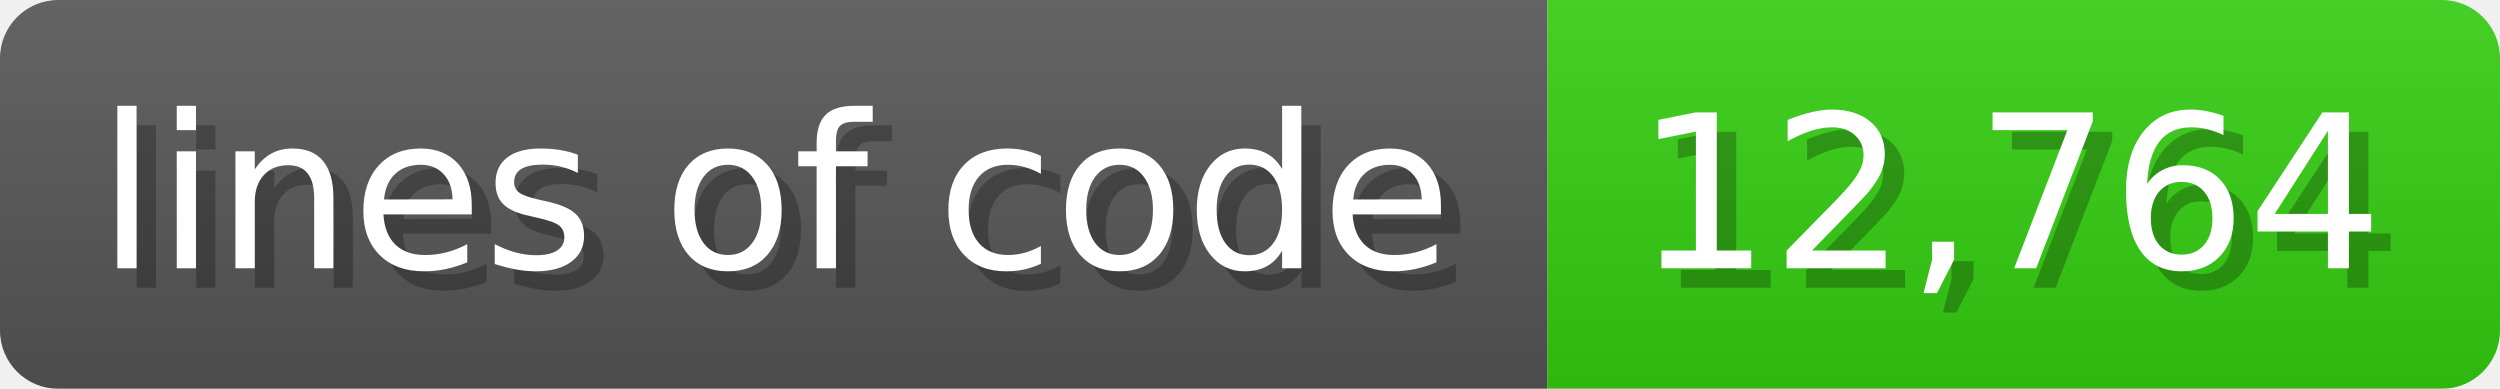
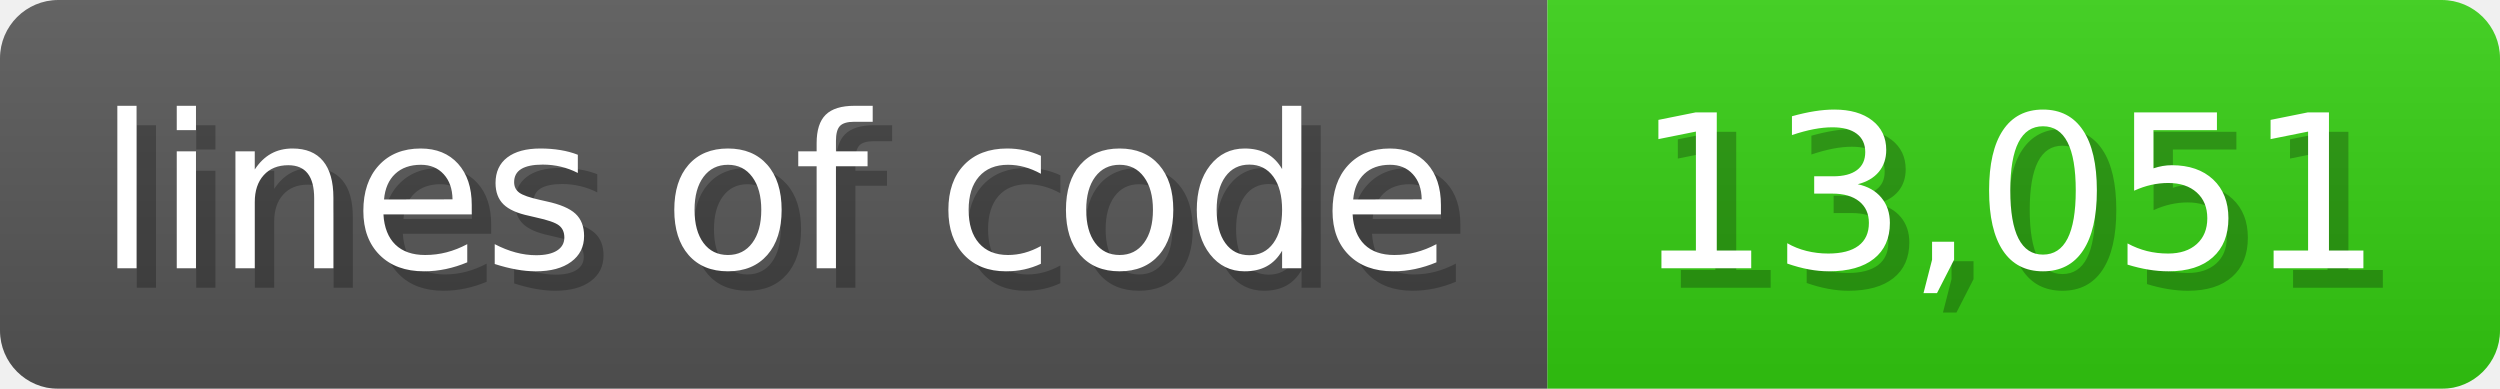
<svg xmlns="http://www.w3.org/2000/svg" width="128.6" height="20" viewBox="0 0 1286 200">
  <linearGradient id="a" x2="0" y2="100%">
    <stop offset="0" stop-opacity=".1" stop-color="#EEE" />
    <stop offset="1" stop-opacity=".1" />
  </linearGradient>
  <mask id="m">
    <rect width="1286" height="200" rx="30" fill="#FFF" />
  </mask>
  <g mask="url(#m)">
    <rect width="796" height="200" fill="#555" />
    <rect width="490" height="200" fill="#3C1" x="796" />
    <rect width="1286" height="200" fill="url(#a)" />
  </g>
  <g fill="#fff" text-anchor="start" font-family="Verdana,DejaVu Sans,sans-serif" font-size="110">
    <text x="60" y="148" textLength="696" fill="#000" opacity="0.25">lines of code</text>
    <text x="50" y="138" textLength="696">lines of code</text>
-     <text x="851" y="148" textLength="390" fill="#000" opacity="0.25">12,764</text>
-     <text x="841" y="138" textLength="390">12,764</text>
+     <text x="851" y="148" textLength="390" fill="#000" opacity="0.25">13,051</text>
+     <text x="841" y="138" textLength="390">13,051</text>
  </g>
</svg>
